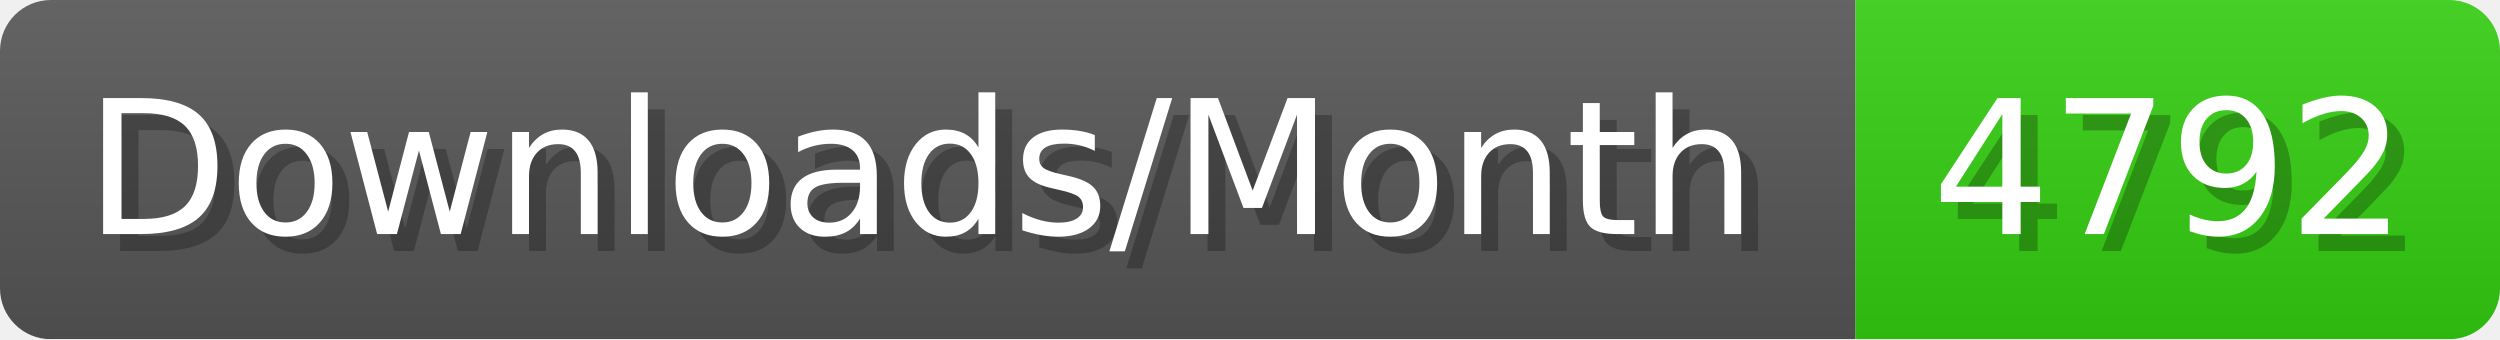
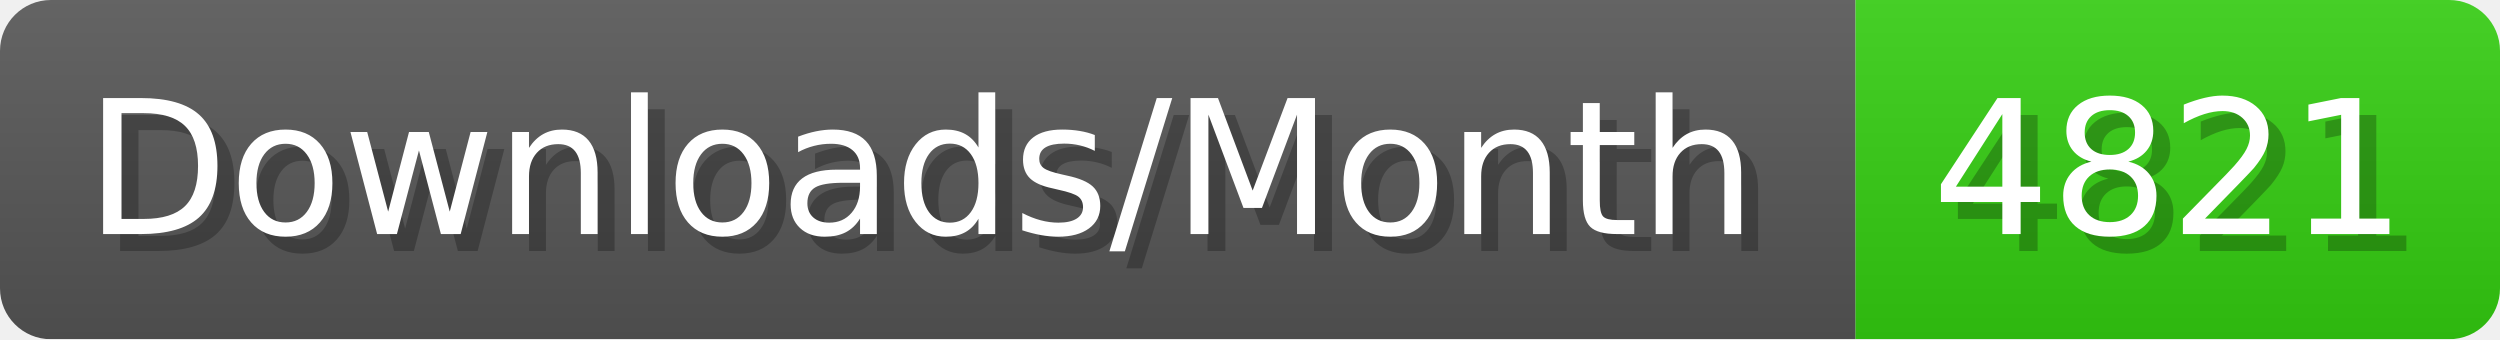
- <svg xmlns="http://www.w3.org/2000/svg" width="147.4" height="20" viewBox="0 0 1474 200" role="img" aria-label="Downloads/Month: 4792">
+ <svg xmlns="http://www.w3.org/2000/svg" width="147.4" height="20" viewBox="0 0 1474 200" role="img" aria-label="Downloads/Month: 4821">
  <linearGradient id="YlXUI" x2="0" y2="100%">
    <stop offset="0" stop-opacity=".1" stop-color="#EEE" />
    <stop offset="1" stop-opacity=".1" />
  </linearGradient>
  <mask id="JHhop">
    <rect width="1474" height="200" rx="30" fill="#FFF" />
  </mask>
  <g mask="url(#JHhop)">
    <rect width="1094" height="200" fill="#555" />
    <rect width="380" height="200" fill="#3C1" x="1094" />
    <rect width="1474" height="200" fill="url(#YlXUI)" />
  </g>
  <g aria-hidden="true" fill="#fff" text-anchor="start" font-family="Verdana,DejaVu Sans,sans-serif" font-size="110">
    <text x="60" y="148" textLength="994" fill="#000" opacity="0.25">Downloads/Month</text>
    <text x="50" y="138" textLength="994">Downloads/Month</text>
-     <text x="1149" y="148" textLength="280" fill="#000" opacity="0.25">4792</text>
-     <text x="1139" y="138" textLength="280">4792</text>
+     <text x="1149" y="148" textLength="280" fill="#000" opacity="0.25">4821</text>
+     <text x="1139" y="138" textLength="280">4821</text>
  </g>
</svg>
